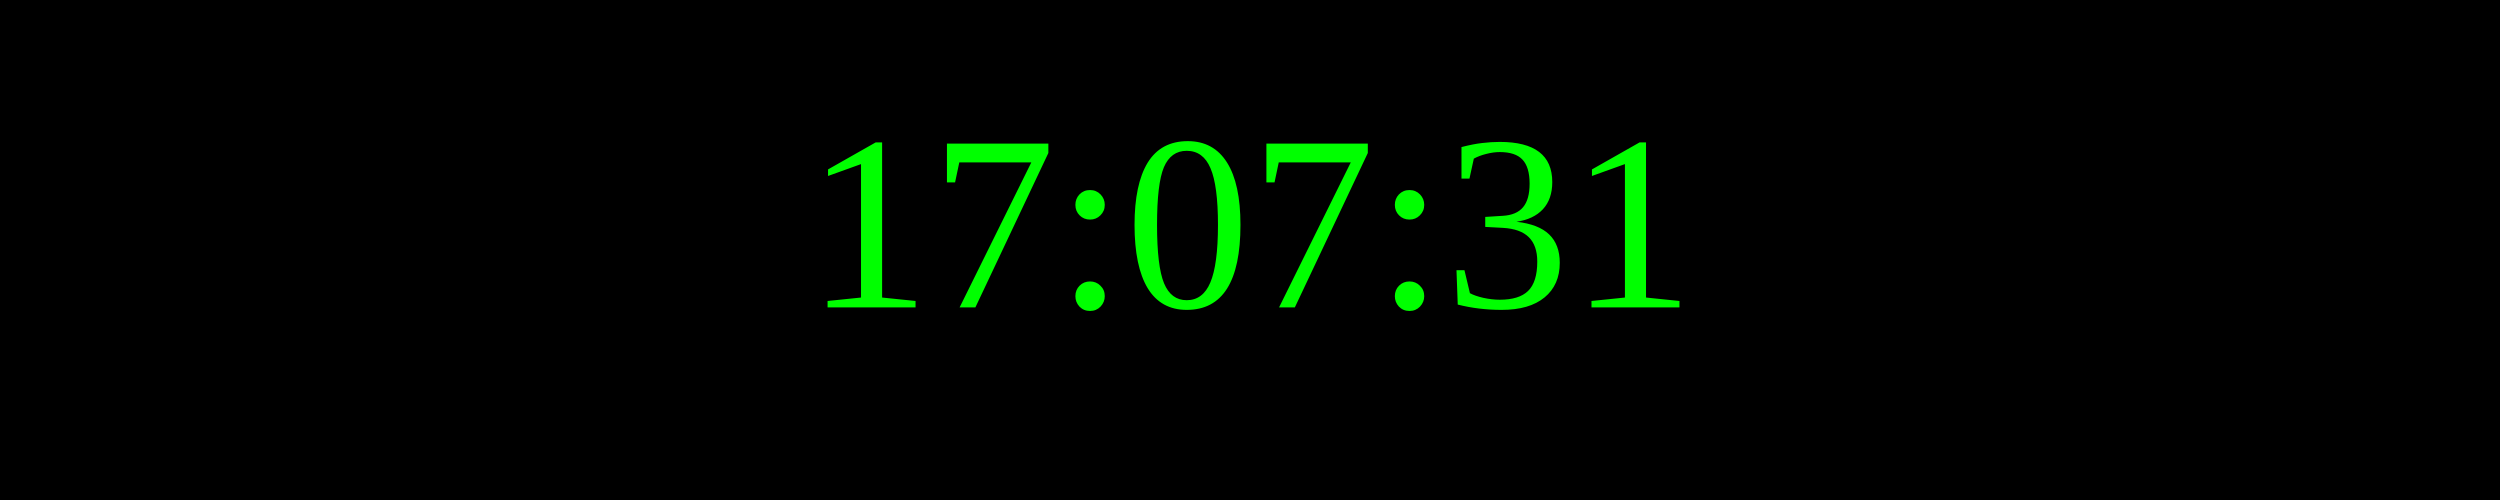
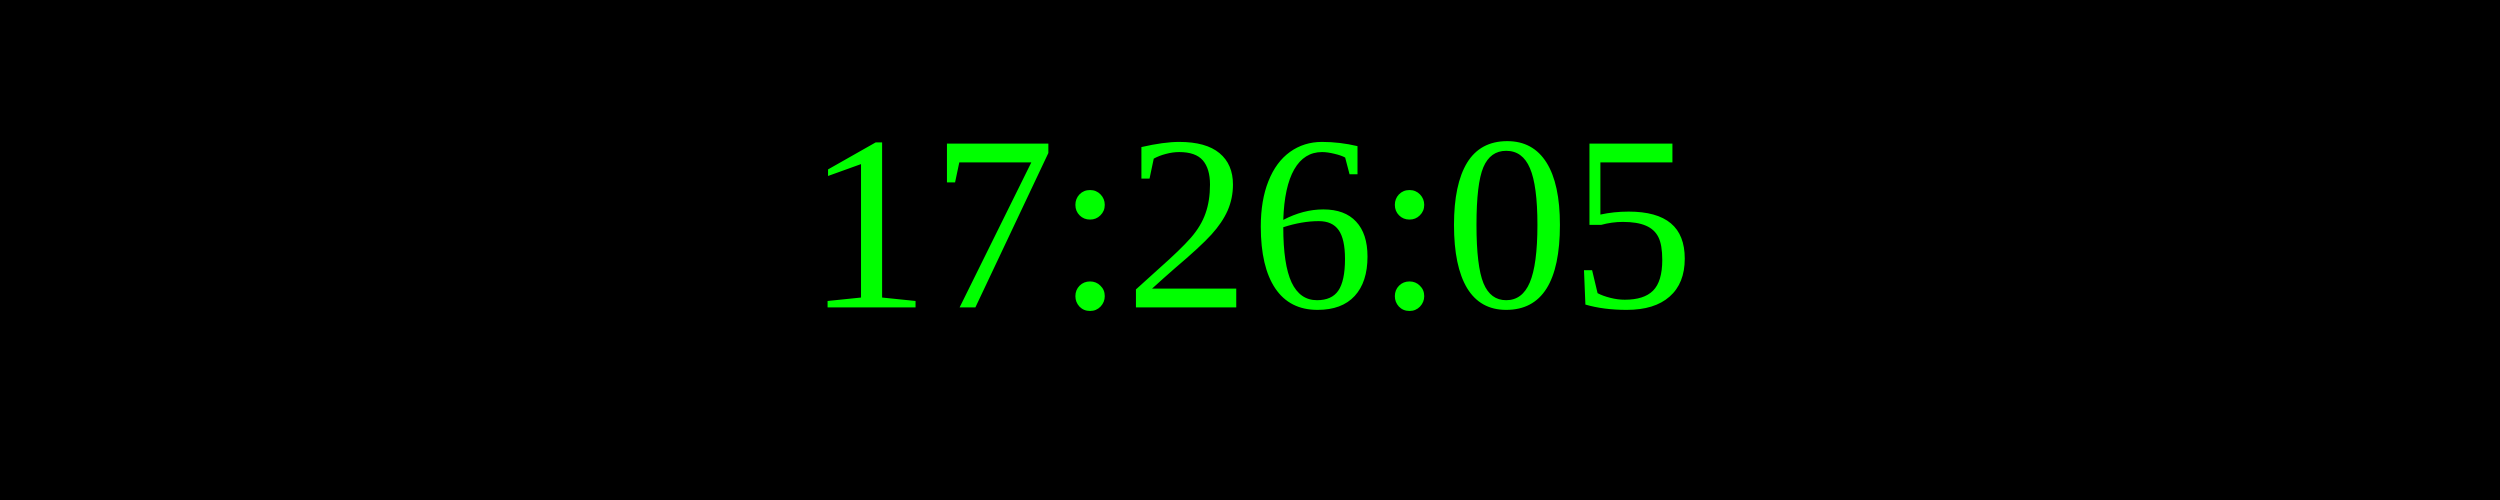
<svg xmlns="http://www.w3.org/2000/svg" width="250" height="50">
  <rect width="100%" height="100%" fill="black" />
  <text x="50%" y="50%" font-size="25" fill="lime" text-anchor="middle" dominant-baseline="middle">
- 17:07:31
+ 17:26:05
</text>
</svg>
